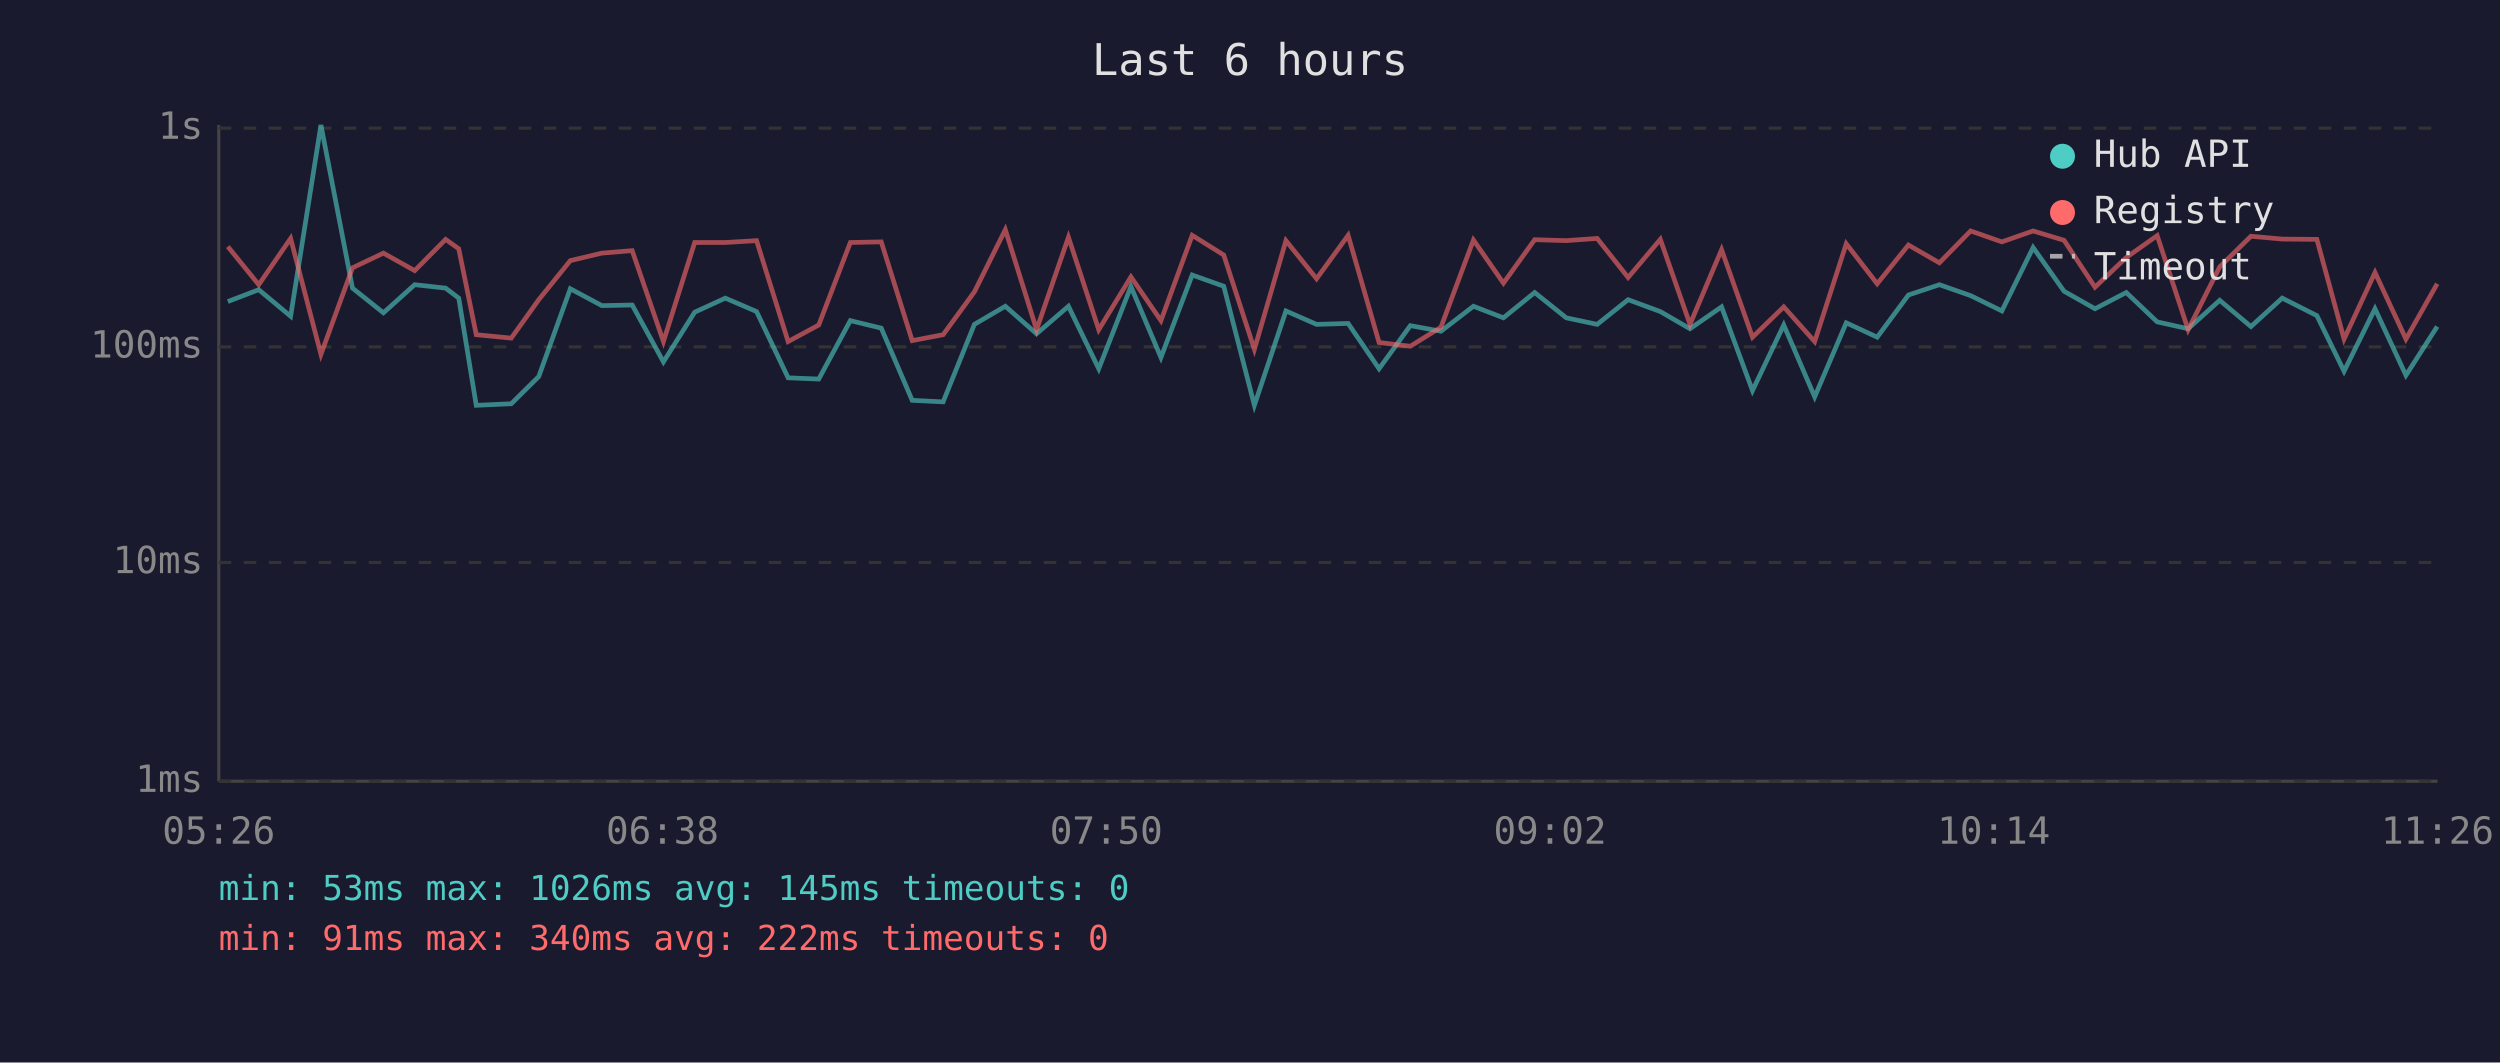
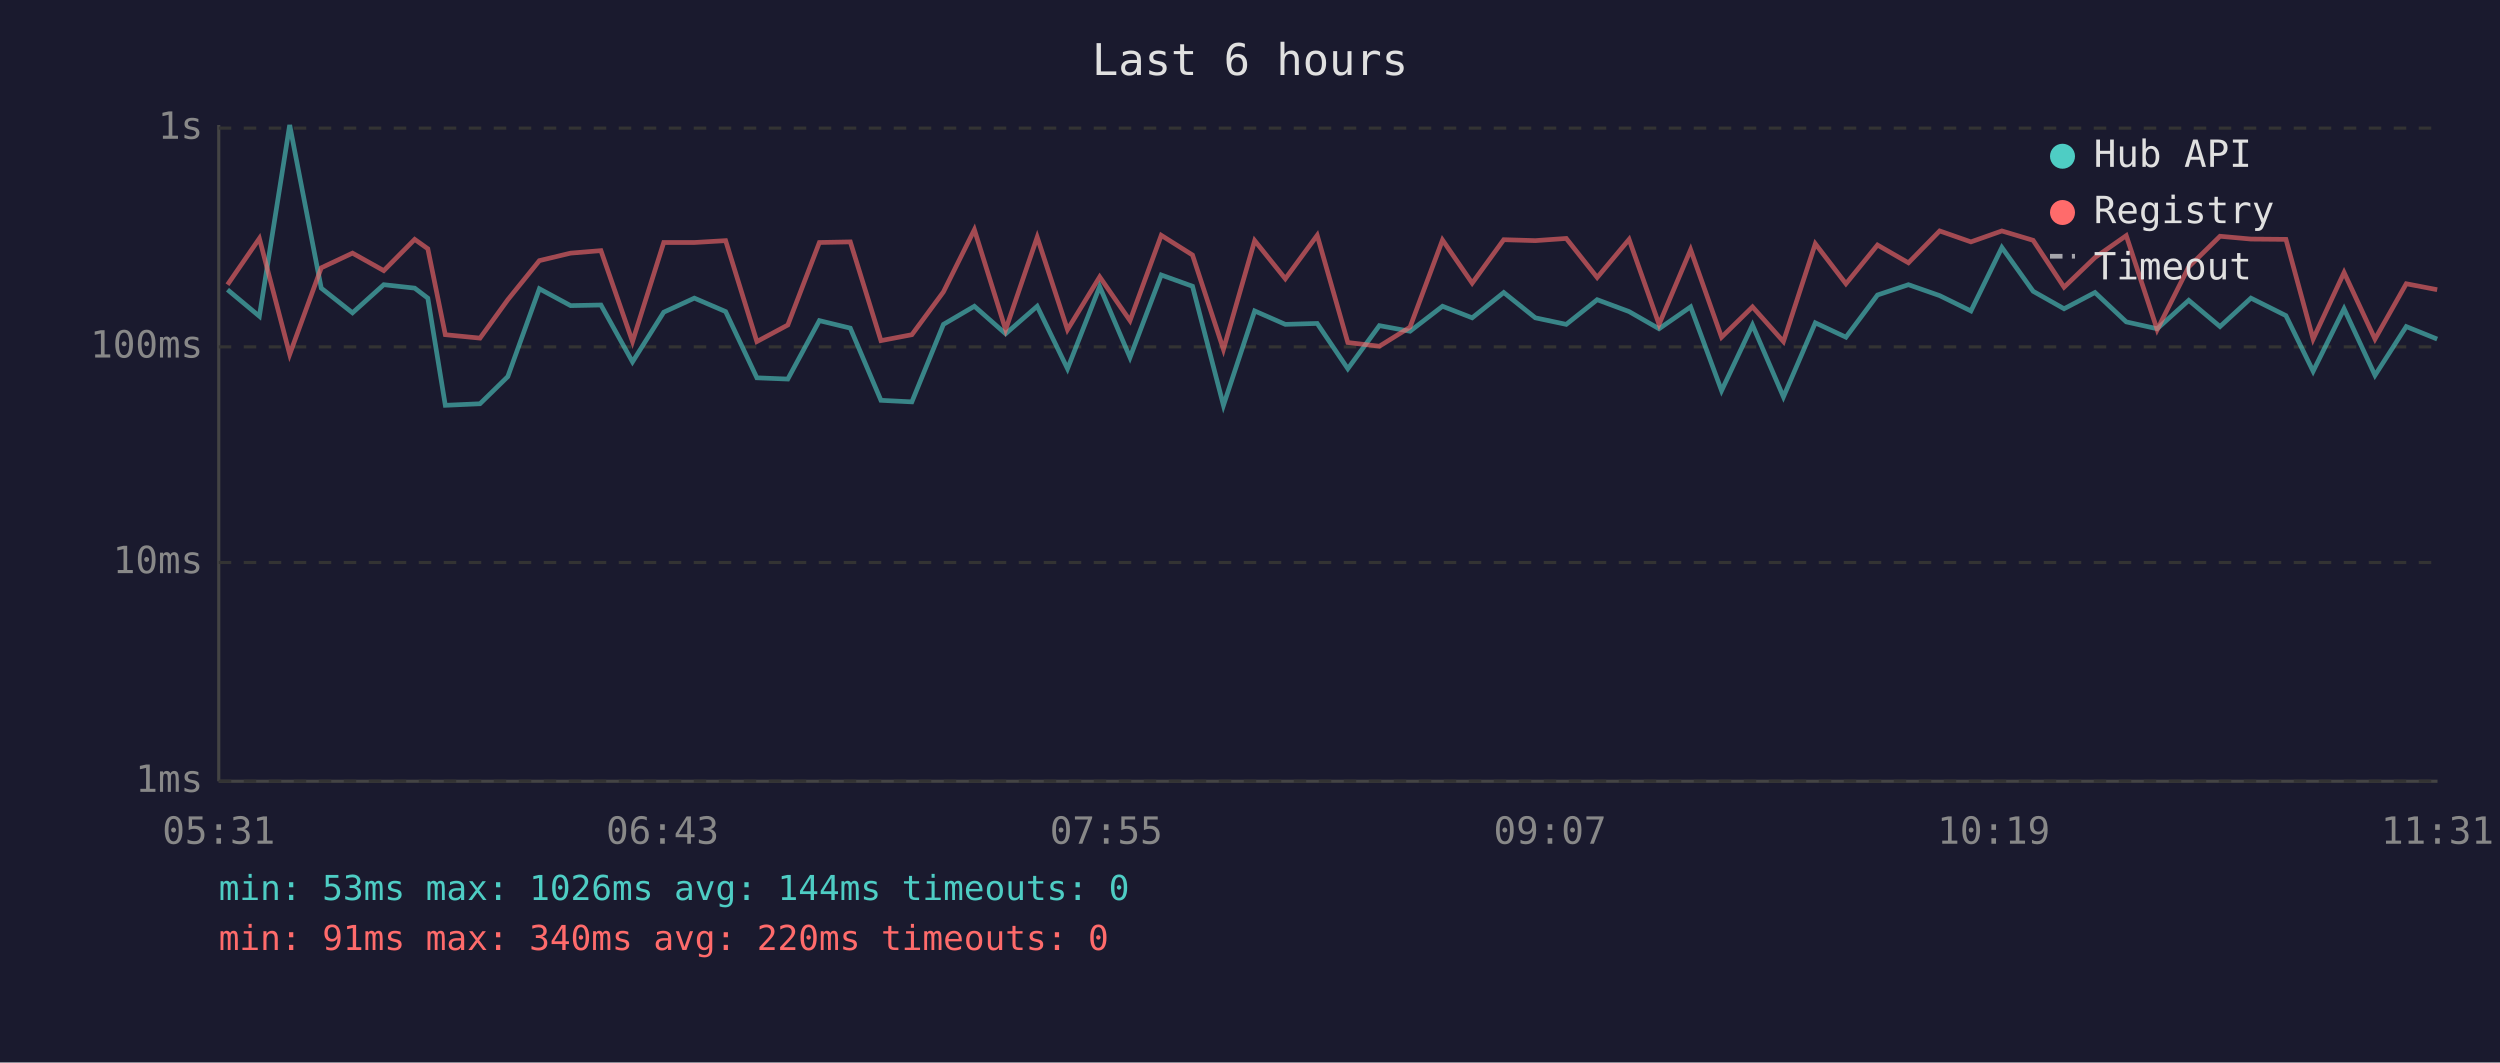
<svg xmlns="http://www.w3.org/2000/svg" viewBox="0 0 800 340" font-family="monospace" font-size="12">
  <rect width="800" height="340" fill="#1a1a2e" />
  <text x="400" y="24" fill="#e0e0e0" font-size="14" text-anchor="middle">Last 6 hours</text>
  <line x1="70" y1="40" x2="70" y2="250" stroke="#444" stroke-width="1" />
  <line x1="70" y1="250" x2="780" y2="250" stroke="#444" stroke-width="1" />
  <line x1="70" y1="250" x2="780" y2="250" stroke="#333" stroke-width="1" stroke-dasharray="4" />
  <text x="65" y="250" fill="#888" text-anchor="end" dominant-baseline="middle">1ms</text>
  <line x1="70" y1="180" x2="780" y2="180" stroke="#333" stroke-width="1" stroke-dasharray="4" />
  <text x="65" y="180" fill="#888" text-anchor="end" dominant-baseline="middle">10ms</text>
  <line x1="70" y1="111" x2="780" y2="111" stroke="#333" stroke-width="1" stroke-dasharray="4" />
  <text x="65" y="111" fill="#888" text-anchor="end" dominant-baseline="middle">100ms</text>
  <line x1="70" y1="41" x2="780" y2="41" stroke="#333" stroke-width="1" stroke-dasharray="4" />
  <text x="65" y="41" fill="#888" text-anchor="end" dominant-baseline="middle">1s</text>
-   <text x="70" y="270" fill="#888" text-anchor="middle">05:26</text>
-   <text x="212" y="270" fill="#888" text-anchor="middle">06:38</text>
-   <text x="354" y="270" fill="#888" text-anchor="middle">07:50</text>
-   <text x="496" y="270" fill="#888" text-anchor="middle">09:02</text>
-   <text x="638" y="270" fill="#888" text-anchor="middle">10:14</text>
-   <text x="780" y="270" fill="#888" text-anchor="middle">11:26</text>
-   <polyline points="72.9,96.5 82.8,92.7 93.0,101.2 102.7,40.0 112.8,92.2 122.7,100.1 132.7,91.1 142.6,92.2 146.8,95.4 152.4,129.7 163.6,129.2 172.4,120.5 182.5,92.4 192.6,97.8 202.3,97.6 212.3,115.8 222.3,99.9 232.1,95.4 242.1,99.7 252.2,120.9 262.0,121.3 272.1,102.6 282.0,105.0 291.9,128.1 301.8,128.6 311.8,103.8 321.7,98.0 331.7,106.8 341.9,98.0 351.6,118.0 361.9,91.7 371.5,114.4 381.5,88.0 391.6,91.6 401.4,129.7 411.5,99.5 421.3,103.8 431.4,103.5 441.3,118.0 451.3,104.2 461.1,106.0 471.5,98.0 481.1,101.7 491.1,93.6 501.2,101.7 511.1,103.8 521.0,95.9 531.3,99.7 540.8,105.2 550.9,98.2 560.8,125.0 570.8,104.0 580.7,127.0 590.8,103.3 600.7,107.9 610.7,94.4 620.6,91.1 630.6,94.6 640.6,99.5 650.6,79.2 660.5,93.2 670.4,98.8 680.4,93.6 690.3,103.0 700.2,105.2 710.3,96.1 720.3,104.5 730.3,95.4 741.4,101.0 750.1,118.8 760.0,98.8 769.9,120.1 779.9,104.5" fill="none" stroke="#4ecdc4" stroke-width="1.5" opacity="0.6" />
-   <polyline points="72.9,78.9 82.8,91.1 93.0,76.3 102.7,113.4 112.8,85.7 122.7,81.0 132.7,86.6 142.6,76.6 146.8,79.6 152.4,107.1 163.6,108.2 172.4,95.9 182.5,83.4 192.6,81.0 202.3,80.2 212.3,109.3 222.3,77.6 232.1,77.6 242.1,77.0 252.2,109.3 262.0,104.0 272.1,77.6 282.0,77.4 291.9,109.0 301.8,107.1 311.8,93.4 321.7,73.5 331.7,105.5 341.9,75.9 351.6,105.5 361.9,88.6 371.5,102.6 381.5,75.3 391.6,81.6 401.4,111.8 411.5,77.0 421.3,89.2 431.4,75.3 441.3,109.6 451.3,110.8 461.1,104.7 471.5,76.8 481.1,90.6 491.1,76.7 501.2,77.0 511.1,76.3 521.0,88.8 531.3,76.6 540.8,103.8 550.9,79.9 560.8,107.9 570.8,98.2 580.7,109.3 590.8,78.0 600.7,90.8 610.7,78.4 620.6,84.1 630.6,73.9 640.6,77.4 650.6,73.9 660.5,76.9 670.4,91.9 680.4,82.4 690.3,75.4 700.2,105.5 710.3,85.4 720.3,75.6 730.3,76.5 741.4,76.6 750.1,108.5 760.0,87.2 769.9,108.5 779.9,90.8" fill="none" stroke="#ff6b6b" stroke-width="1.5" opacity="0.6" />
+   <text x="70" y="270" fill="#888" text-anchor="middle">05:31</text>
+   <text x="212" y="270" fill="#888" text-anchor="middle">06:43</text>
+   <text x="354" y="270" fill="#888" text-anchor="middle">07:55</text>
+   <text x="496" y="270" fill="#888" text-anchor="middle">09:07</text>
+   <text x="638" y="270" fill="#888" text-anchor="middle">10:19</text>
+   <text x="780" y="270" fill="#888" text-anchor="middle">11:31</text>
+   <polyline points="72.8,92.7 83.0,101.2 92.7,40.0 102.8,92.2 112.8,100.1 122.8,91.1 132.7,92.2 136.9,95.4 142.5,129.7 153.6,129.2 162.5,120.5 172.6,92.4 182.6,97.8 192.3,97.6 202.4,115.8 212.4,99.9 222.2,95.4 232.2,99.7 242.2,120.9 252.1,121.3 262.2,102.6 272.1,105.0 281.9,128.1 291.8,128.6 301.9,103.8 311.8,98.0 321.8,106.8 331.9,98.0 341.6,118.0 351.9,91.7 361.6,114.4 371.6,88.0 381.6,91.6 391.5,129.7 401.5,99.5 411.3,103.8 421.5,103.5 431.3,118.0 441.4,104.2 451.2,106.0 461.6,98.0 471.1,101.7 481.2,93.6 491.3,101.7 501.2,103.8 511.1,95.9 521.3,99.7 530.9,105.2 541.0,98.2 550.9,125.0 560.8,104.0 570.7,127.0 580.9,103.3 590.7,107.9 600.8,94.4 610.7,91.1 620.7,94.6 630.7,99.5 640.6,79.2 650.6,93.2 660.5,98.8 670.4,93.6 680.4,103.0 690.3,105.2 700.4,96.1 710.4,104.5 720.3,95.4 731.5,101.0 740.2,118.8 750.1,98.8 760.0,120.1 770.0,104.5 779.9,108.5" fill="none" stroke="#4ecdc4" stroke-width="1.5" opacity="0.6" />
+   <polyline points="72.8,91.1 83.0,76.3 92.7,113.4 102.8,85.7 112.8,81.0 122.8,86.6 132.7,76.6 136.9,79.6 142.5,107.1 153.6,108.2 162.5,95.9 172.6,83.4 182.6,81.0 192.3,80.2 202.4,109.3 212.4,77.6 222.2,77.6 232.2,77.0 242.2,109.3 252.1,104.0 262.2,77.6 272.1,77.4 281.9,109.0 291.8,107.1 301.9,93.4 311.8,73.5 321.8,105.5 331.9,75.9 341.6,105.5 351.9,88.6 361.6,102.6 371.6,75.3 381.6,81.6 391.5,111.8 401.5,77.0 411.3,89.2 421.5,75.3 431.3,109.6 441.4,110.8 451.2,104.7 461.6,76.8 471.1,90.6 481.2,76.7 491.3,77.0 501.2,76.3 511.1,88.8 521.3,76.6 530.9,103.8 541.0,79.9 550.9,107.9 560.8,98.2 570.7,109.3 580.9,78.0 590.7,90.8 600.8,78.4 610.7,84.1 620.7,73.9 630.7,77.4 640.6,73.9 650.6,76.9 660.5,91.9 670.4,82.4 680.4,75.4 690.3,105.5 700.4,85.4 710.4,75.6 720.3,76.5 731.5,76.6 740.2,108.5 750.1,87.2 760.0,108.5 770.0,90.8 779.9,92.7" fill="none" stroke="#ff6b6b" stroke-width="1.5" opacity="0.6" />
  <circle cx="660" cy="50" r="4" fill="#4ecdc4" />
  <text x="670" y="50" fill="#e0e0e0" dominant-baseline="middle">Hub API</text>
  <circle cx="660" cy="68" r="4" fill="#ff6b6b" />
  <text x="670" y="68" fill="#e0e0e0" dominant-baseline="middle">Registry</text>
  <line x1="656" y1="82" x2="664" y2="82" stroke="#e0e0e0" stroke-width="1.5" stroke-dasharray="4,3" opacity="0.7" />
  <text x="670" y="86" fill="#e0e0e0" dominant-baseline="middle">Timeout</text>
-   <text x="70" y="288" fill="#4ecdc4" font-size="11">min: 53ms  max: 1026ms  avg: 145ms  timeouts: 0</text>
-   <text x="70" y="304" fill="#ff6b6b" font-size="11">min: 91ms  max: 340ms  avg: 222ms  timeouts: 0</text>
+   <text x="70" y="288" fill="#4ecdc4" font-size="11">min: 53ms  max: 1026ms  avg: 144ms  timeouts: 0</text>
+   <text x="70" y="304" fill="#ff6b6b" font-size="11">min: 91ms  max: 340ms  avg: 220ms  timeouts: 0</text>
</svg>
